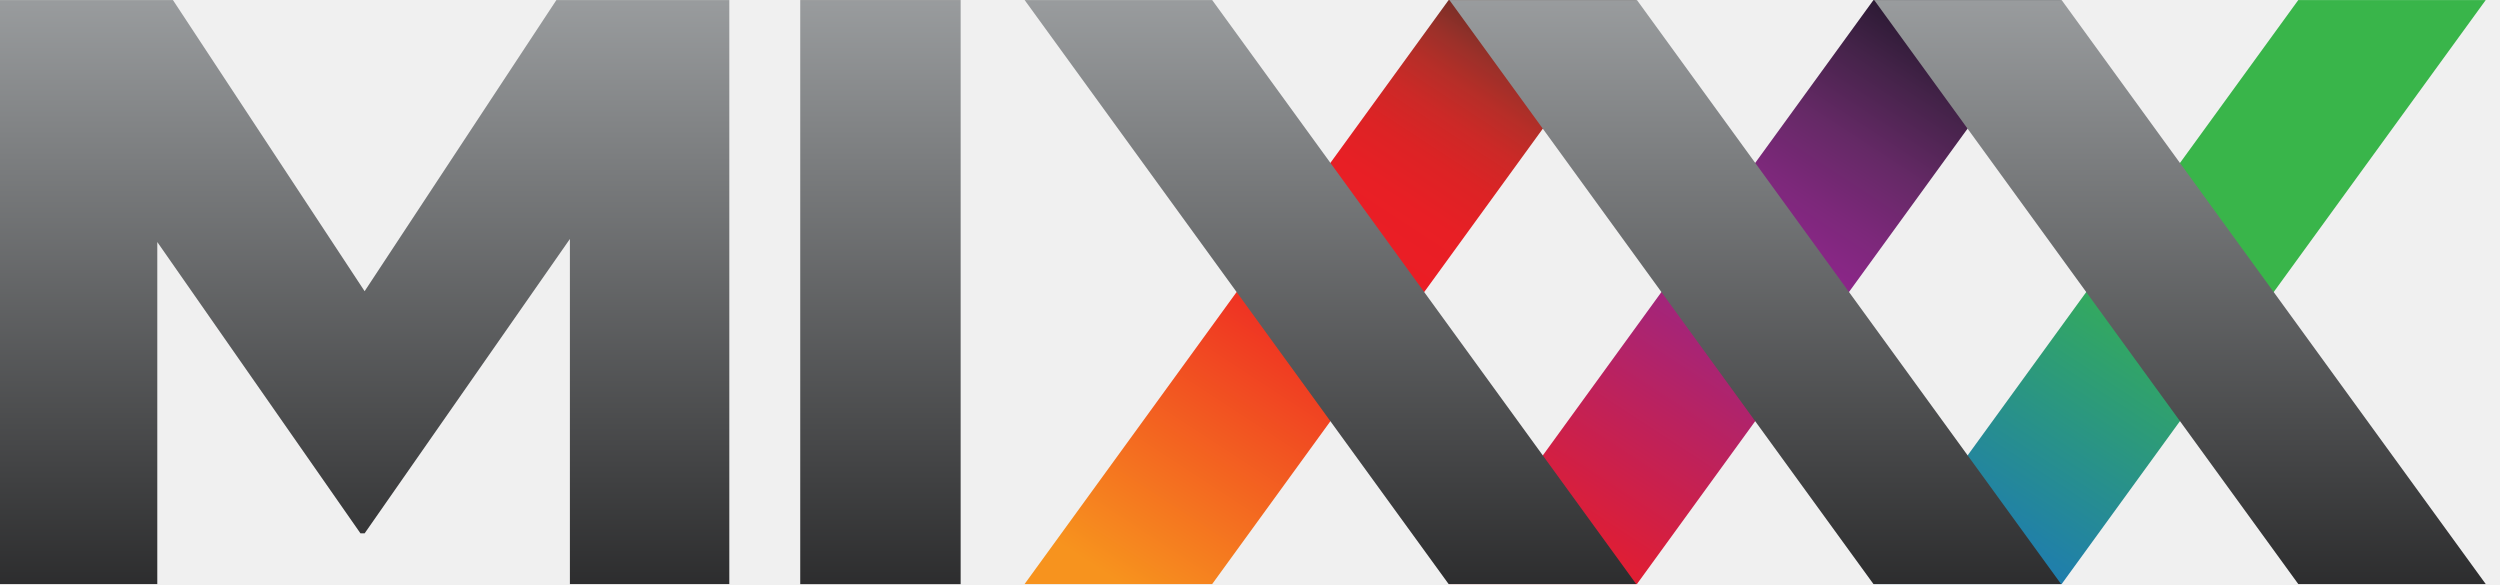
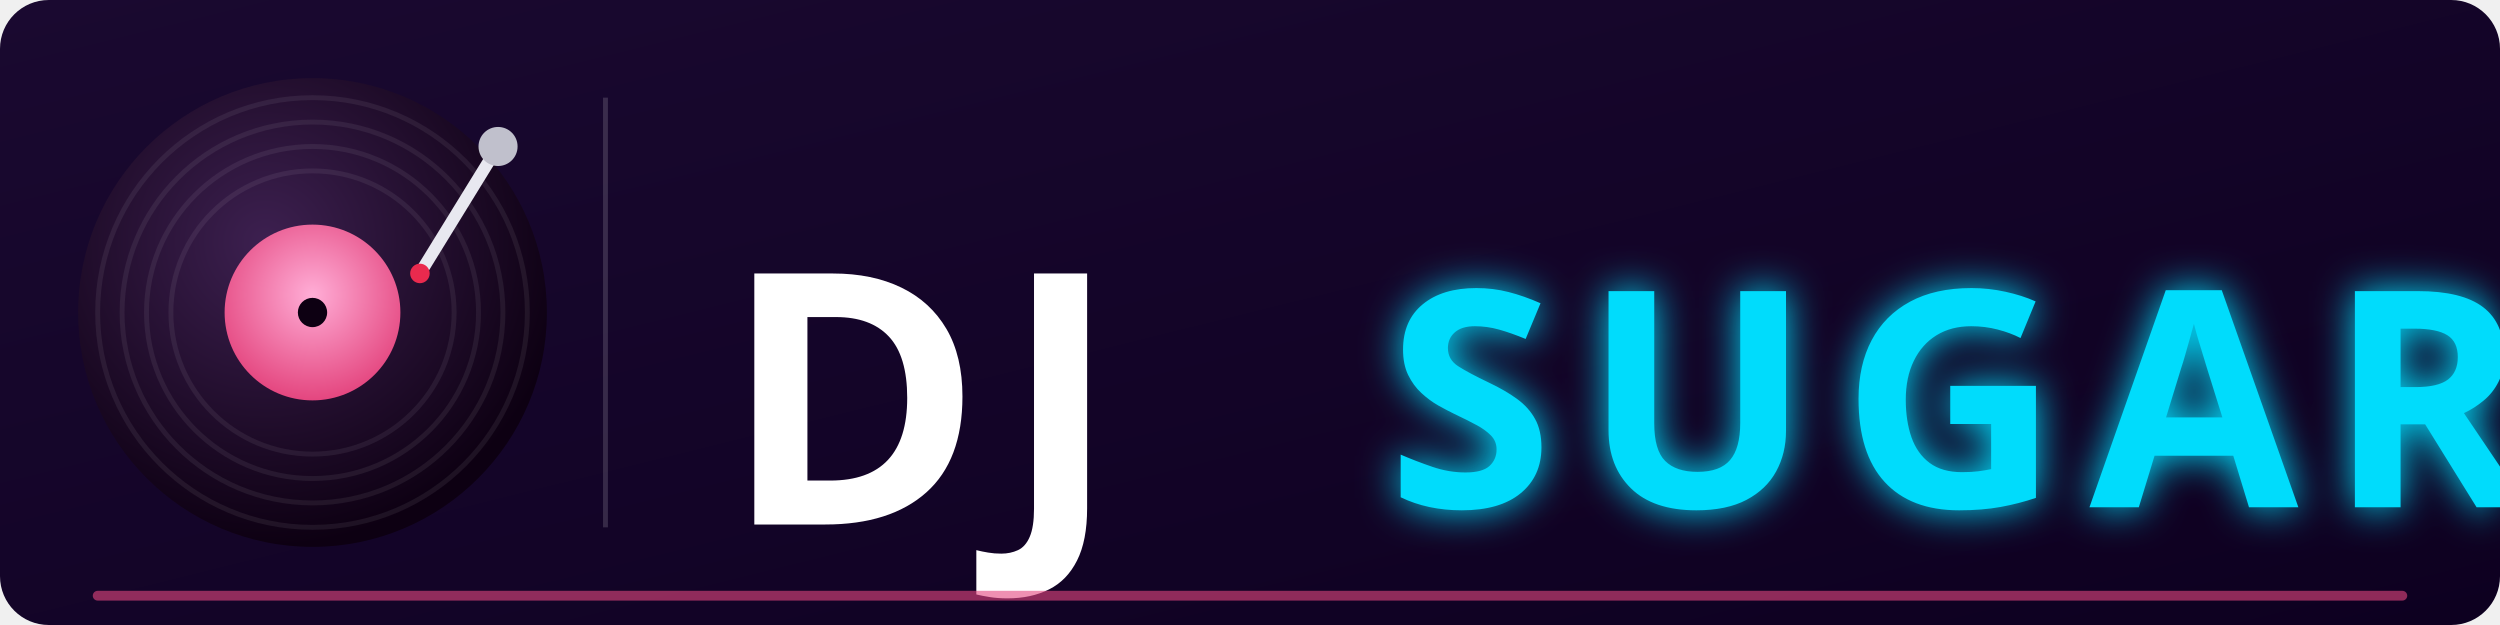
- <svg xmlns="http://www.w3.org/2000/svg" id="svg5498" width="107" height="25" version="1.1" viewBox="0 0 107 25">
-   <defs id="defs5500">
-     <linearGradient id="SVGID_50_" x1="74.096" x2="74.096" y1="283.01" y2="240.3" gradientUnits="userSpaceOnUse">
-       <stop id="stop4854" stop-color="#1F1F20" offset="0" />
-       <stop id="stop4856" stop-color="#A5A8AA" offset="1" />
+ <svg xmlns="http://www.w3.org/2000/svg" version="1.1" width="512" height="128" viewBox="0 0 512 128" id="djsugar-logo">
+   <defs>
+     <linearGradient id="bgLogo" x1="0%" y1="0%" x2="100%" y2="100%">
+       <stop offset="0%" stop-color="#1A0930" />
+       <stop offset="100%" stop-color="#0D0020" />
    </linearGradient>
-     <linearGradient id="SVGID_51_" x1="97.754" x2="97.754" y1="283.01" y2="240.3" gradientUnits="userSpaceOnUse">
-       <stop id="stop4861" stop-color="#1F1F20" offset="0" />
-       <stop id="stop4863" stop-color="#A5A8AA" offset="1" />
-     </linearGradient>
-     <linearGradient id="SVGID_52_" x1="121.41" x2="121.41" y1="283.01" y2="240.3" gradientUnits="userSpaceOnUse">
-       <stop id="stop4868" stop-color="#1F1F20" offset="0" />
-       <stop id="stop4870" stop-color="#A5A8AA" offset="1" />
-     </linearGradient>
-     <linearGradient id="SVGID_53_" x1="49.035" x2="49.035" y1="283.01" y2="240.3" gradientUnits="userSpaceOnUse">
-       <stop id="stop4875" stop-color="#1F1F20" offset="0" />
-       <stop id="stop4877" stop-color="#A5A8AA" offset="1" />
-     </linearGradient>
-     <linearGradient id="SVGID_54_" x1="20.309" x2="20.309" y1="283.01" y2="240.3" gradientUnits="userSpaceOnUse">
-       <stop id="stop4882" stop-color="#1F1F20" offset="0" />
-       <stop id="stop4884" stop-color="#A5A8AA" offset="1" />
-     </linearGradient>
-     <linearGradient id="SVGID_49_" x1="109.71" x2="85.934" y1="244.09" y2="278.45" gradientUnits="userSpaceOnUse">
-       <stop id="stop4833" stop-color="#130E1E" offset="0" />
-       <stop id="stop4835" stop-color="#1C1426" offset=".023" />
-       <stop id="stop4837" stop-color="#442349" offset=".145" />
-       <stop id="stop4839" stop-color="#652966" offset=".255" />
-       <stop id="stop4841" stop-color="#7C287A" offset=".351" />
-       <stop id="stop4843" stop-color="#8B2688" offset=".429" />
-       <stop id="stop4845" stop-color="#91278F" offset=".478" />
-       <stop id="stop4847" stop-color="#ED1C24" offset="1" />
-     </linearGradient>
-     <linearGradient id="SVGID_48_" x1="86.049" x2="62.275" y1="244.09" y2="278.46" gradientUnits="userSpaceOnUse">
-       <stop id="stop4808" stop-color="#381F1F" offset="0" />
-       <stop id="stop4810" stop-color="#3A1F20" offset=".002" />
-       <stop id="stop4812" stop-color="#5B2926" offset=".038" />
-       <stop id="stop4814" stop-color="#7C2F28" offset=".076" />
-       <stop id="stop4816" stop-color="#9B3029" offset=".117" />
-       <stop id="stop4818" stop-color="#B62E28" offset=".163" />
-       <stop id="stop4820" stop-color="#CC2927" offset=".213" />
-       <stop id="stop4822" stop-color="#DC2325" offset=".271" />
-       <stop id="stop4824" stop-color="#E81F25" offset=".344" />
-       <stop id="stop4826" stop-color="#ED1C24" offset=".478" />
-       <stop id="stop4828" stop-color="#F7931E" offset="1" />
-     </linearGradient>
-     <linearGradient id="SVGID_47_" x1="133.36" x2="109.59" y1="244.09" y2="278.45" gradientUnits="userSpaceOnUse">
-       <stop id="stop4801" stop-color="#39B54A" offset=".478" />
-       <stop id="stop4803" stop-color="#1B75BC" offset="1" />
-     </linearGradient>
+     <filter id="glow" x="-30%" y="-50%" width="160%" height="200%">
+       <feGaussianBlur in="SourceGraphic" stdDeviation="4" result="blur" />
+       <feMerge>
+         <feMergeNode in="blur" />
+         <feMergeNode in="SourceGraphic" />
+       </feMerge>
+     </filter>
+     <radialGradient id="vinylLogoGrad" cx="40%" cy="35%" r="65%">
+       <stop offset="0%" stop-color="#3D2050" />
+       <stop offset="100%" stop-color="#0D0012" />
+     </radialGradient>
+     <radialGradient id="labelLogoGrad" cx="50%" cy="40%" r="60%">
+       <stop offset="0%" stop-color="#FFADD6" />
+       <stop offset="100%" stop-color="#E4467F" />
+     </radialGradient>
  </defs>
-   <g id="layer1" transform="translate(-309.42 -348.79)">
-     <polygon id="polygon4805" transform="matrix(.76849 0 0 .72579 309.42 171.59)" points="104.38 278.59 128 244.15 138.44 244.15 114.82 278.59" fill="url(#SVGID_47_)" />
-     <polygon id="polygon4830" transform="matrix(.76849 0 0 .72579 309.42 171.59)" points="57.062 278.59 80.68 244.15 91.126 244.15 67.51 278.59" fill="url(#SVGID_48_)" />
-     <polygon id="polygon4849" transform="matrix(.76849 0 0 .72579 309.42 171.59)" points="80.722 278.59 104.34 244.15 114.78 244.15 91.167 278.59" fill="url(#SVGID_49_)" />
-     <g id="g4851" transform="matrix(.76849 0 0 .72579 309.42 171.59)">
-       <polygon id="polygon4858" points="91.126 278.59 67.51 244.15 57.065 244.15 80.68 278.59" fill="url(#SVGID_50_)" />
-       <polygon id="polygon4865" points="114.79 278.59 91.167 244.15 80.722 244.15 104.34 278.59" fill="url(#SVGID_51_)" />
-       <polygon id="polygon4872" points="138.44 278.59 114.82 244.15 104.38 244.15 128 278.59" fill="url(#SVGID_52_)" />
-       <rect id="rect4879" x="44.568" y="244.15" width="8.934" height="34.445" fill="url(#SVGID_53_)" />
-       <polygon id="polygon4886" points="31.74 258.24 31.74 278.59 40.618 278.59 40.618 244.15 30.988 244.15 20.307 261.32 9.631 244.15 0 244.15 0 278.59 8.76 278.59 8.76 258.42 20.076 275.6 20.307 275.6" fill="url(#SVGID_54_)" />
-     </g>
+   <rect width="512" height="128" rx="10" fill="url(#bgLogo)" />
+   <g transform="translate(64,64)">
+     <circle r="48" fill="url(#vinylLogoGrad)" />
+     <circle r="44" fill="none" stroke="rgba(255,255,255,0.07)" stroke-width="1" />
+     <circle r="39" fill="none" stroke="rgba(255,255,255,0.07)" stroke-width="1" />
+     <circle r="34" fill="none" stroke="rgba(255,255,255,0.07)" stroke-width="1" />
+     <circle r="29" fill="none" stroke="rgba(255,255,255,0.07)" stroke-width="1" />
+     <circle r="18" fill="url(#labelLogoGrad)" />
+     <circle r="3" fill="#0D0012" />
+     <line x1="38" y1="-34" x2="22" y2="-8" stroke="#E8E8F0" stroke-width="2.5" stroke-linecap="round" />
+     <circle cx="38" cy="-34" r="4" fill="#C0C0CC" />
+     <circle cx="22" cy="-8" r="2" fill="#EA2A4E" />
  </g>
+   <line x1="124" y1="20" x2="124" y2="108" stroke="rgba(255,255,255,0.15)" stroke-width="1" />
+   <text x="148" y="82" font-family="Arial Black, Impact, sans-serif" font-size="72" font-weight="900" fill="#FFFFFF" dominant-baseline="middle" letter-spacing="4">DJ</text>
+   <text x="284" y="82" font-family="Arial Black, Impact, sans-serif" font-size="62" font-weight="900" fill="#01DCFC" dominant-baseline="middle" letter-spacing="6" filter="url(#glow)">SUGAR</text>
+   <line x1="20" y1="122" x2="492" y2="122" stroke="#E4467F" stroke-width="2" stroke-linecap="round" opacity="0.6" />
</svg>
